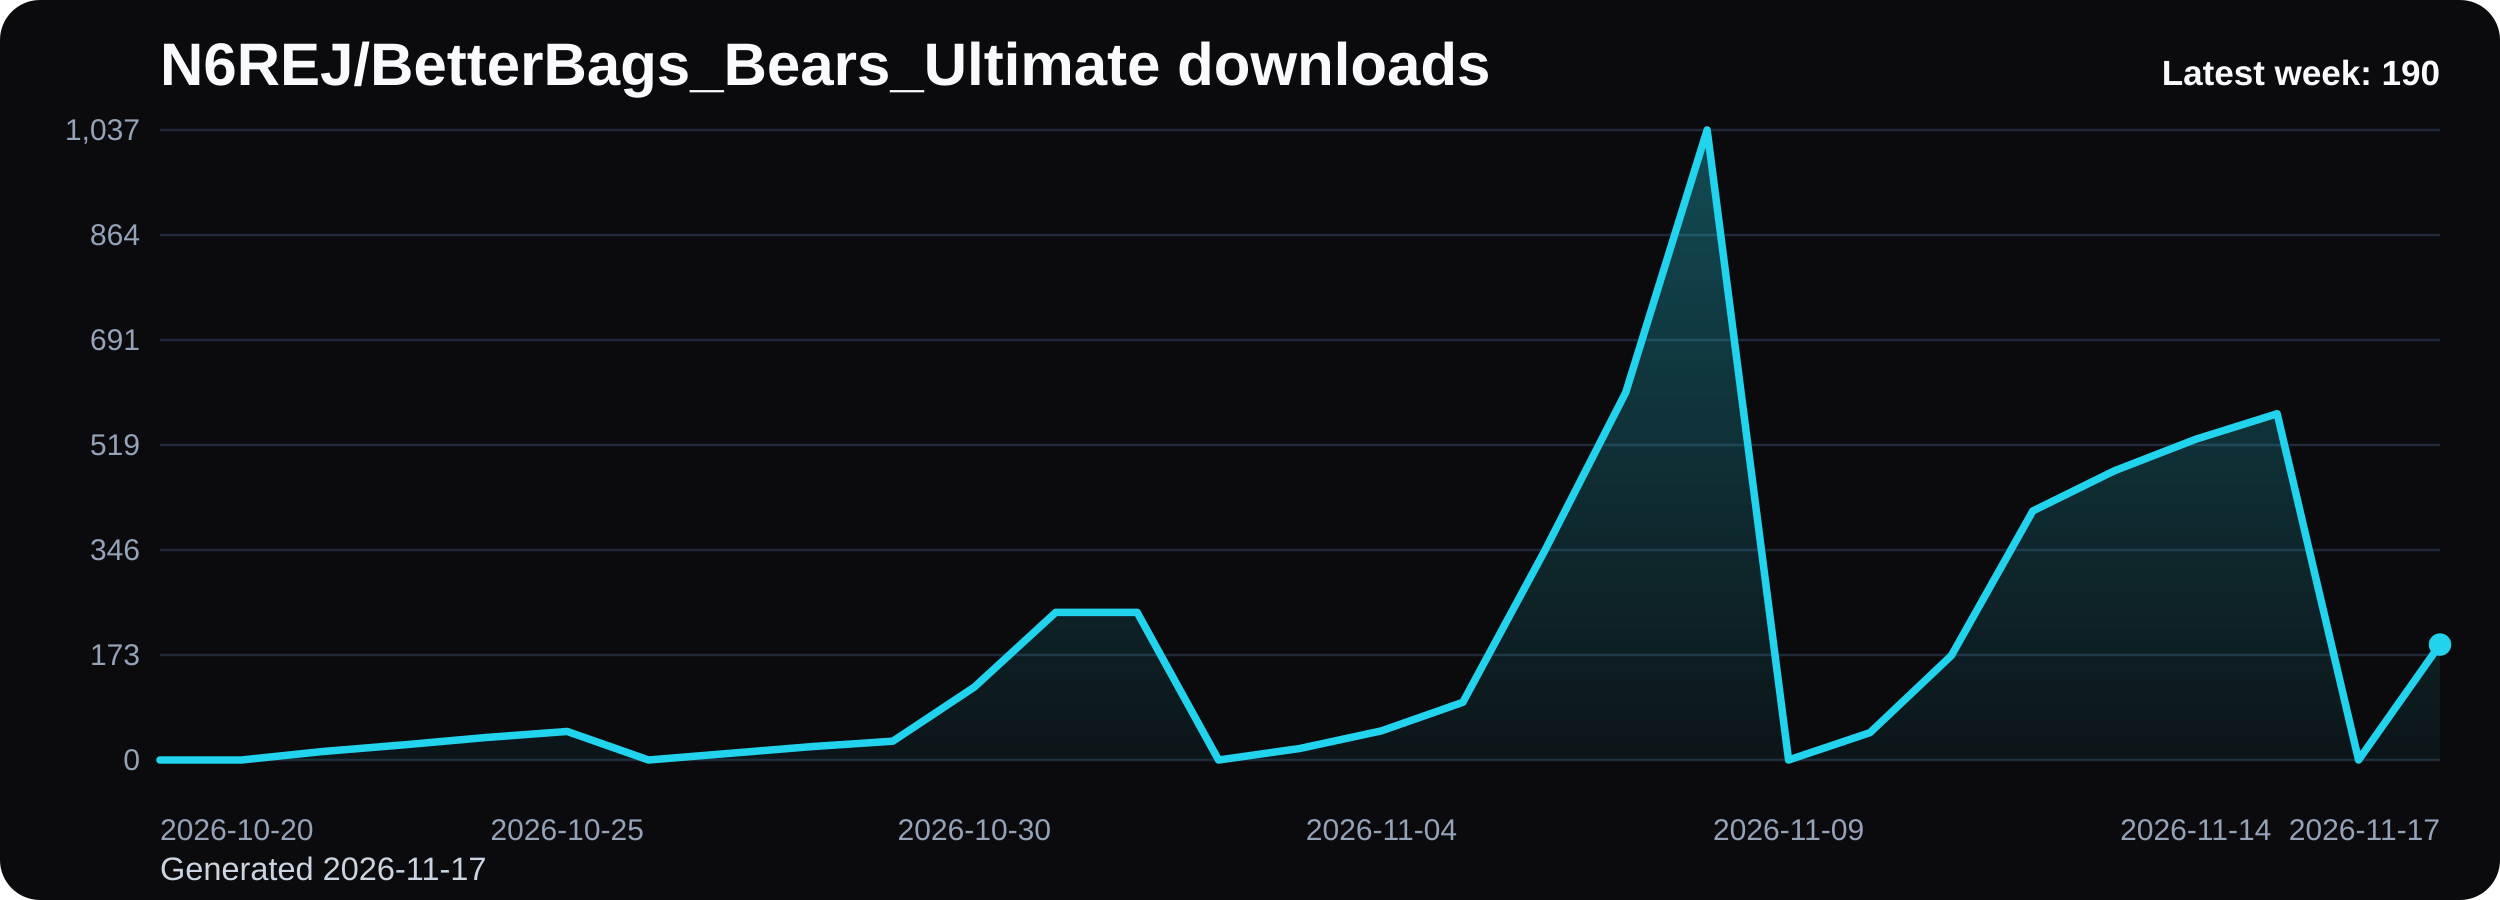
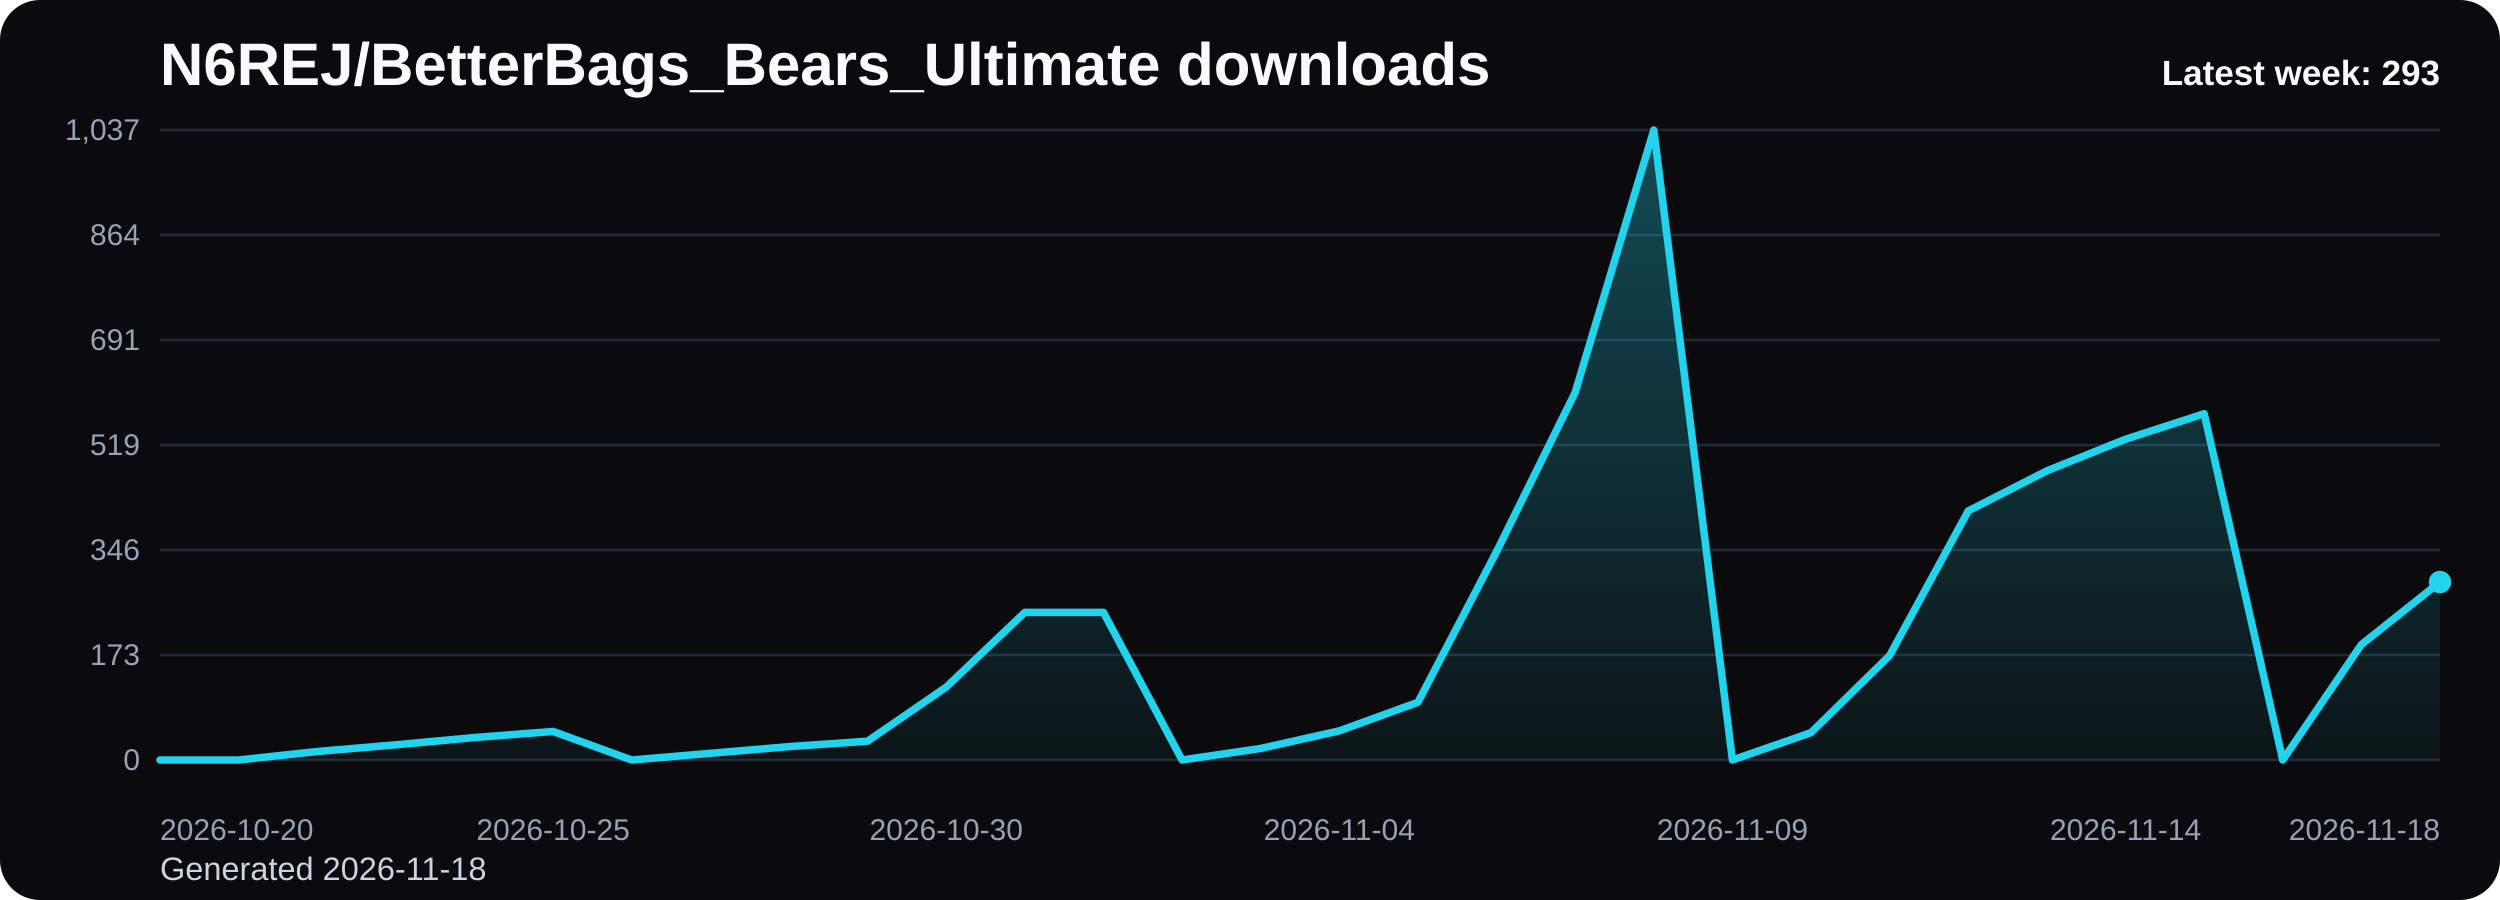
<svg xmlns="http://www.w3.org/2000/svg" viewBox="0 0 1000 360" role="img" aria-label="N6REJ/BetterBags_Bears_Ultimate downloads chart">
  <defs>
    <linearGradient id="fill-weekly-black" x1="0" y1="0" x2="0" y2="1">
      <stop offset="0%" stop-color="#22d3ee" stop-opacity="0.32" />
      <stop offset="100%" stop-color="#22d3ee" stop-opacity="0.05" />
    </linearGradient>
    <style>
      .bg { fill: #0b0b0d; }
      .title { font: 700 24px Arial, sans-serif; fill: #f8fafc; }
      .sub { font: 400 13px Arial, sans-serif; fill: #cbd5e1; }
      .grid { stroke: #1f2937; stroke-width: 1; }
      .axis { font: 400 12px Arial, sans-serif; fill: #94a3b8; }
      .line { fill: none; stroke: #22d3ee; stroke-width: 3; stroke-linecap: round; stroke-linejoin: round; }
      .dot { fill: #22d3ee; }
      .value { font: 600 11px Arial, sans-serif; fill: #cbd5e1; }
      .latest { font: 700 14px Arial, sans-serif; fill: #f8fafc; }
    </style>
  </defs>
  <rect class="bg" x="0" y="0" width="1000" height="360" rx="16" />
  <text class="title" x="64" y="34">N6REJ/BetterBags_Bears_Ultimate downloads</text>
-   <text class="sub" x="64" y="352">Generated 2026-11-17</text>
+   <text class="sub" x="64" y="352">Generated 2026-11-18</text>
  <line x1="64" y1="52.00" x2="976" y2="52.00" class="grid" />
  <text x="56" y="56.00" text-anchor="end" class="axis">1,037</text>
  <line x1="64" y1="94.00" x2="976" y2="94.00" class="grid" />
  <text x="56" y="98.00" text-anchor="end" class="axis">864</text>
  <line x1="64" y1="136.00" x2="976" y2="136.00" class="grid" />
  <text x="56" y="140.00" text-anchor="end" class="axis">691</text>
  <line x1="64" y1="178.00" x2="976" y2="178.00" class="grid" />
  <text x="56" y="182.00" text-anchor="end" class="axis">519</text>
  <line x1="64" y1="220.00" x2="976" y2="220.00" class="grid" />
  <text x="56" y="224.00" text-anchor="end" class="axis">346</text>
  <line x1="64" y1="262.00" x2="976" y2="262.00" class="grid" />
  <text x="56" y="266.00" text-anchor="end" class="axis">173</text>
  <line x1="64" y1="304.00" x2="976" y2="304.00" class="grid" />
  <text x="56" y="308.00" text-anchor="end" class="axis">0</text>
-   <path d="M 64.00 304 L 64.00 304.00 L 96.57 304.00 L 129.14 300.60 L 161.71 297.92 L 194.29 295.01 L 226.86 292.58 L 259.43 304.00 L 292.00 301.33 L 324.57 298.65 L 357.14 296.47 L 389.71 274.84 L 422.29 244.95 L 454.86 244.95 L 487.43 304.00 L 520.00 299.38 L 552.57 292.34 L 585.14 280.91 L 617.71 220.65 L 650.29 156.98 L 682.86 52.00 L 715.43 304.00 L 748.00 293.06 L 780.57 262.20 L 813.14 204.37 L 845.71 188.33 L 878.29 175.69 L 910.86 165.49 L 943.43 304.00 L 976.00 257.83 L 976.00 304 Z" fill="url(#fill-weekly-black)" />
-   <polyline class="line" points="64.00,304.00 96.57,304.00 129.14,300.60 161.71,297.92 194.29,295.01 226.86,292.58 259.43,304.00 292.00,301.33 324.57,298.65 357.14,296.47 389.71,274.84 422.29,244.95 454.86,244.95 487.43,304.00 520.00,299.38 552.57,292.34 585.14,280.91 617.71,220.65 650.29,156.98 682.86,52.00 715.43,304.00 748.00,293.06 780.57,262.20 813.14,204.37 845.71,188.33 878.29,175.69 910.86,165.49 943.43,304.00 976.00,257.83" />
-   <circle class="dot" cx="976.00" cy="257.83" r="4.5" />
+   <path d="M 64.00 304 L 64.00 304.00 L 95.45 304.00 L 126.90 300.60 L 158.34 297.92 L 189.79 295.01 L 221.24 292.58 L 252.69 304.00 L 284.14 301.33 L 315.59 298.65 L 347.03 296.47 L 378.48 274.84 L 409.93 244.95 L 441.38 244.95 L 472.83 304.00 L 504.28 299.38 L 535.72 292.34 L 567.17 280.91 L 598.62 220.65 L 630.07 156.98 L 661.52 52.00 L 692.97 304.00 L 724.41 293.06 L 755.86 262.20 L 787.31 204.37 L 818.76 188.33 L 850.21 175.69 L 881.66 165.49 L 913.10 304.00 L 944.55 257.83 L 976.00 232.80 L 976.00 304 Z" fill="url(#fill-weekly-black)" />
+   <polyline class="line" points="64.00,304.00 95.45,304.00 126.90,300.60 158.34,297.92 189.79,295.01 221.24,292.58 252.69,304.00 284.14,301.33 315.59,298.65 347.03,296.47 378.48,274.84 409.93,244.95 441.38,244.95 472.83,304.00 504.28,299.38 535.72,292.34 567.17,280.91 598.62,220.65 630.07,156.98 661.52,52.00 692.97,304.00 724.41,293.06 755.86,262.20 787.31,204.37 818.76,188.33 850.21,175.69 881.66,165.49 913.10,304.00 944.55,257.83 976.00,232.80" />
+   <circle class="dot" cx="976.00" cy="232.80" r="4.5" />
  <text class="axis" x="64.00" y="336" text-anchor="start">2026-10-20</text>
-   <text class="axis" x="226.86" y="336" text-anchor="middle">2026-10-25</text>
-   <text class="axis" x="389.71" y="336" text-anchor="middle">2026-10-30</text>
-   <text class="axis" x="552.57" y="336" text-anchor="middle">2026-11-04</text>
-   <text class="axis" x="715.43" y="336" text-anchor="middle">2026-11-09</text>
-   <text class="axis" x="878.29" y="336" text-anchor="middle">2026-11-14</text>
-   <text class="axis" x="976.00" y="336" text-anchor="end">2026-11-17</text>
-   <text class="latest" x="976" y="34" text-anchor="end">Latest week: 190</text>
+   <text class="axis" x="221.24" y="336" text-anchor="middle">2026-10-25</text>
+   <text class="axis" x="378.48" y="336" text-anchor="middle">2026-10-30</text>
+   <text class="axis" x="535.72" y="336" text-anchor="middle">2026-11-04</text>
+   <text class="axis" x="692.97" y="336" text-anchor="middle">2026-11-09</text>
+   <text class="axis" x="850.21" y="336" text-anchor="middle">2026-11-14</text>
+   <text class="axis" x="976.00" y="336" text-anchor="end">2026-11-18</text>
+   <text class="latest" x="976" y="34" text-anchor="end">Latest week: 293</text>
</svg>
